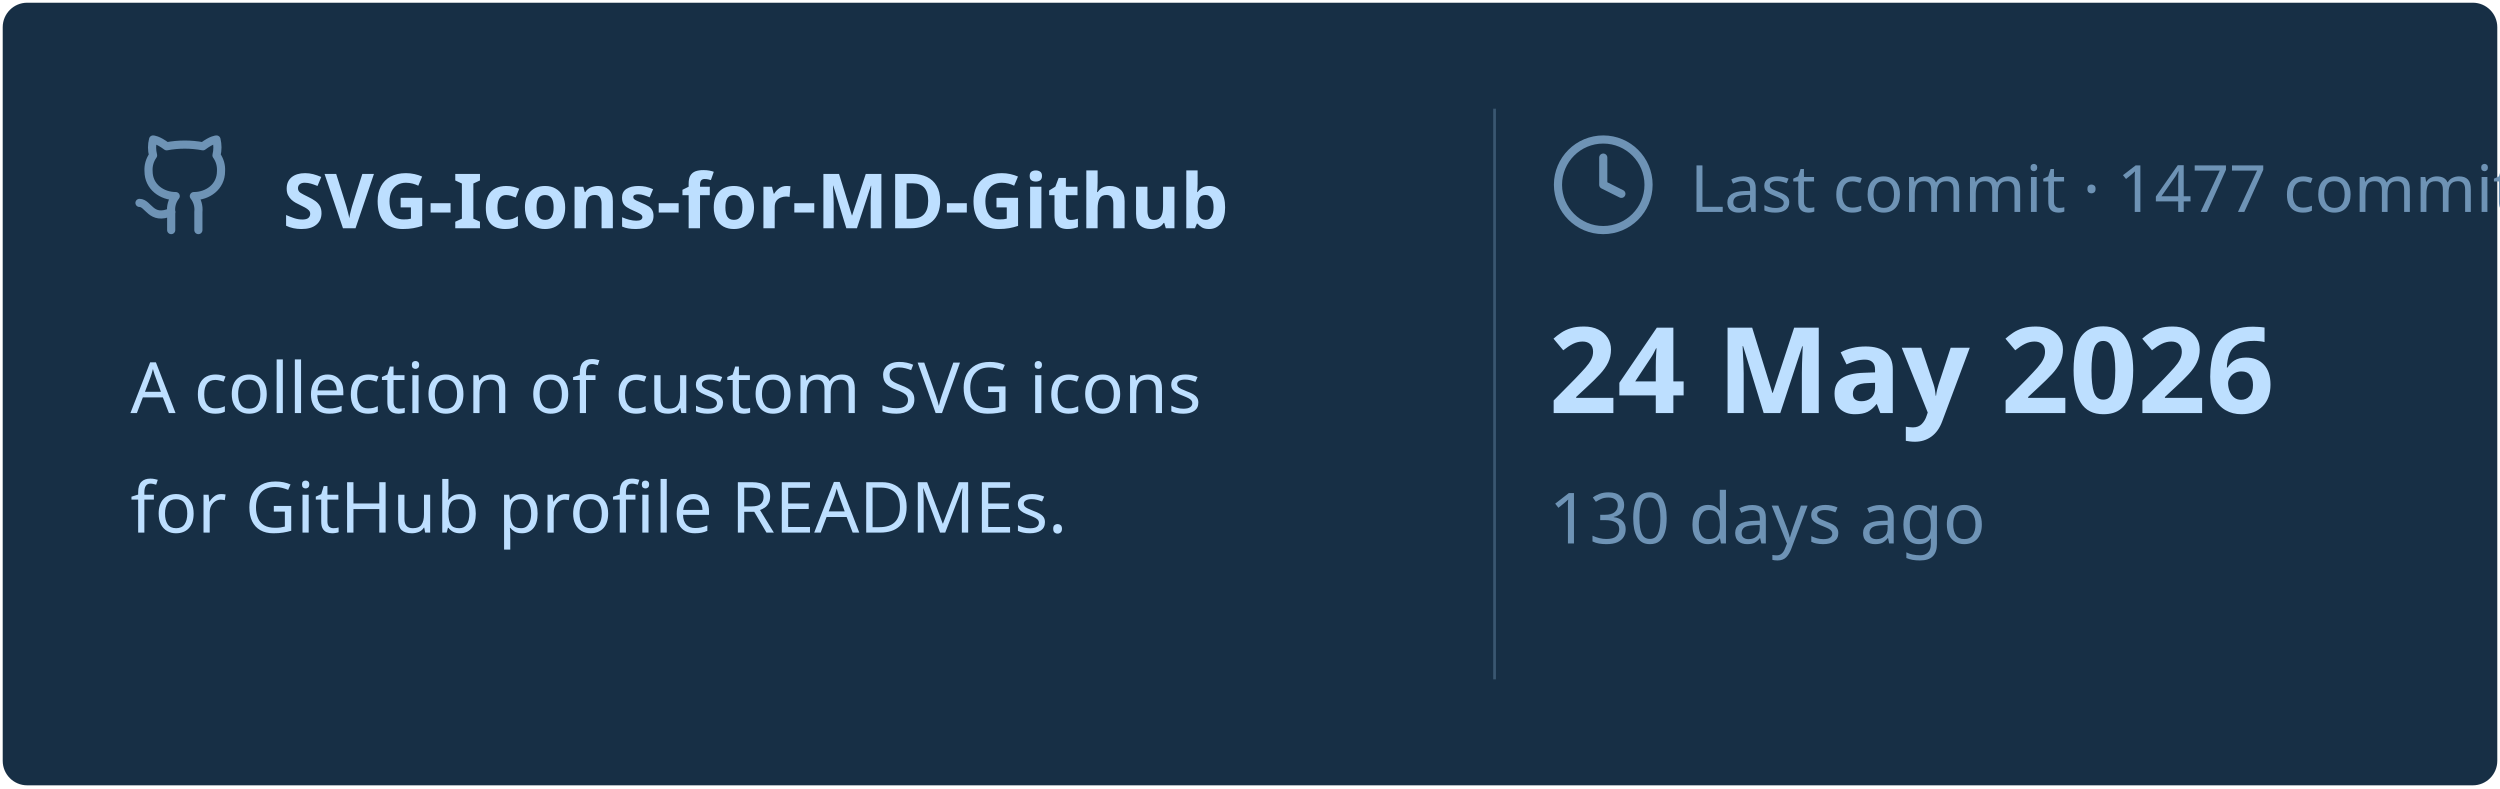
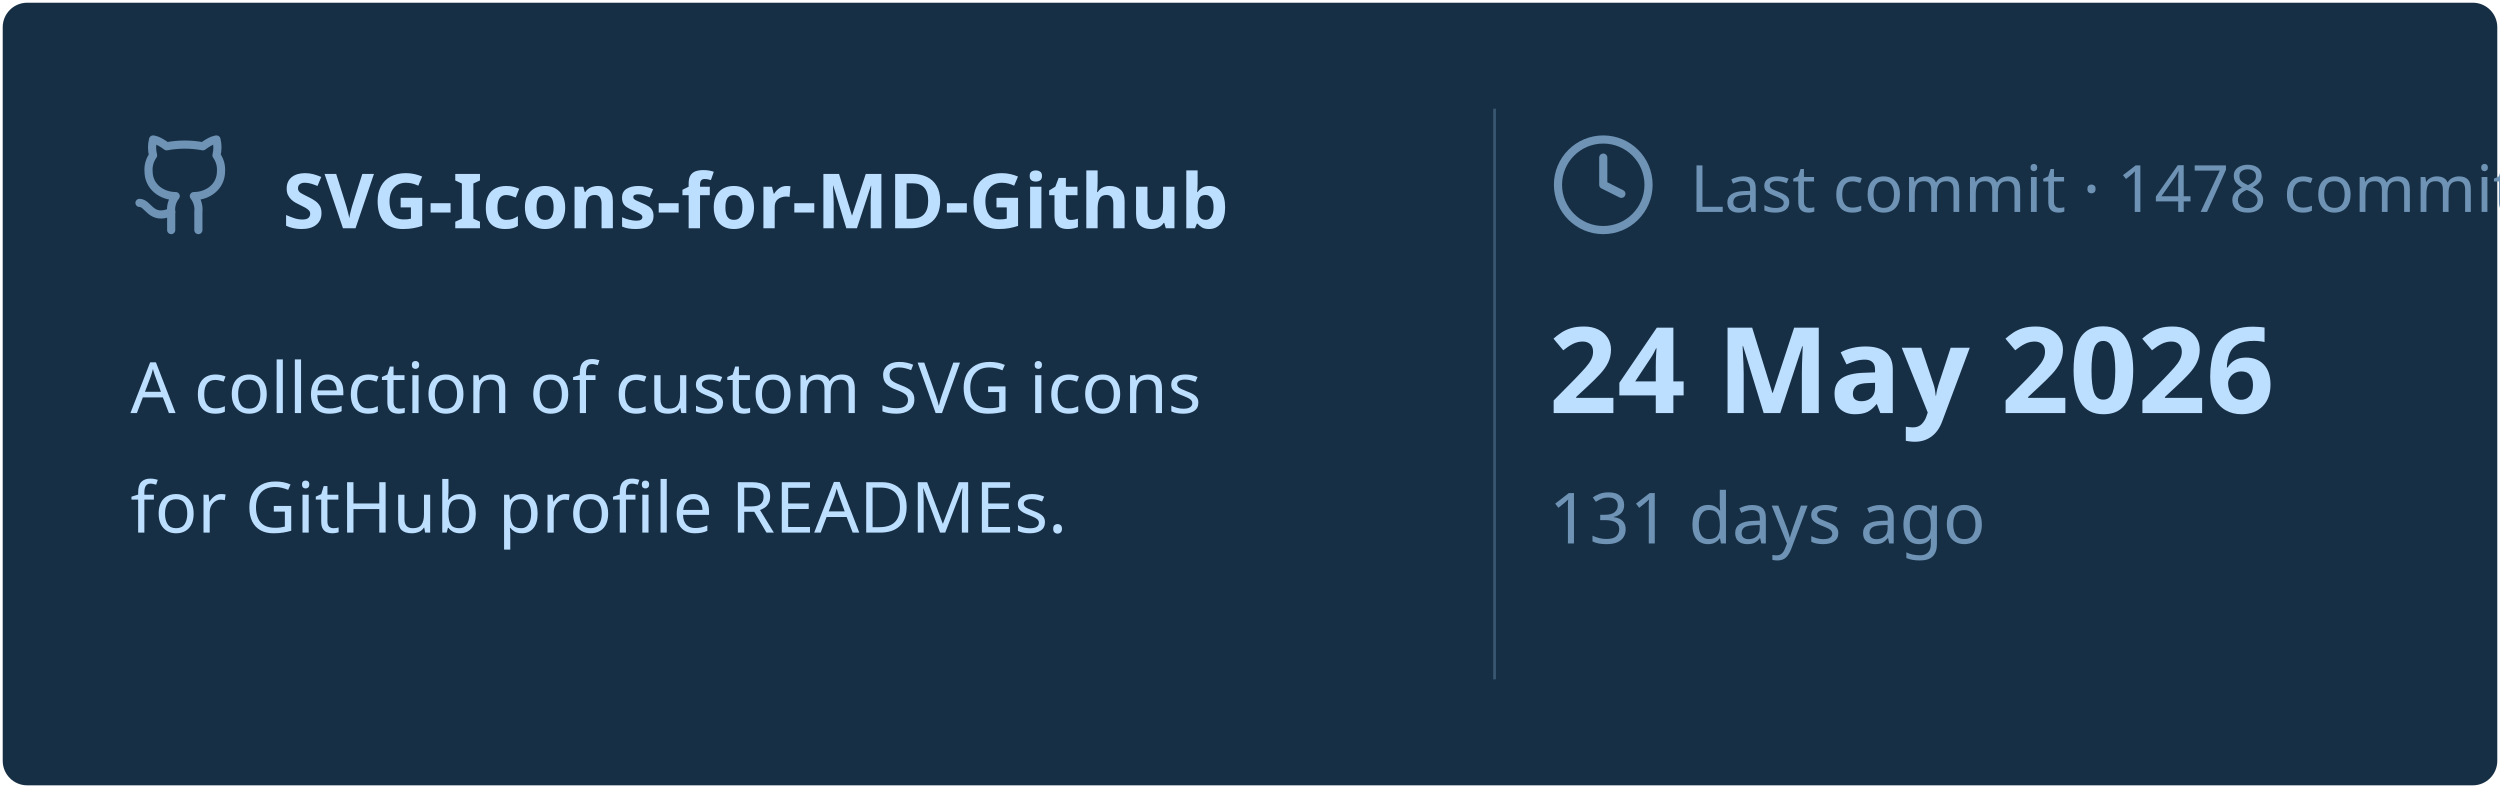
<svg xmlns="http://www.w3.org/2000/svg" viewBox="0 0 460 145" width="460px" height="145px">
  <rect stroke="#000000" stroke-opacity="0" fill="#172F45" rx="4.5" x="0.5" y="0.5" width="459" height="144" />
  <g transform="translate(24, 42)">
    <svg x="0" y="-18" width="20" height="20" viewBox="0 0 24 24" fill="none" stroke="#6E93B5" stroke-width="1.8" stroke-linecap="round" stroke-linejoin="round">
      <path d="M15 22v-4a4.8 4.8 0 0 0-1-3.5c3 0 6-2 6-5.5.08-1.25-.27-2.48-1-3.5.28-1.15.28-2.35 0-3.5 0 0-1 0-3 1.5-2.64-.5-5.36-.5-8 0C6 2 5 2 5 2c-.3 1.15-.3 2.35 0 3.5A5.403 5.403 0 0 0 4 9c0 3.5 3 5.5 6 5.5-.39.49-.68 1.05-.85 1.65-.17.6-.22 1.23-.15 1.85v4" />
      <path d="M9 18c-4.51 2-5-2-7-2" />
    </svg>
    <text x="28" y="0" font-family="&quot;Segoe UI&quot;, Ubuntu, sans-serif" font-size="14" font-weight="700" fill="#BDDFFF">SVG-Icons-for-MD-Github</text>
  </g>
  <text x="24" y="76" font-family="&quot;Segoe UI&quot;, Ubuntu, sans-serif" font-size="13" font-weight="400" fill="#BDDFFF">A collection of custom SVG icons</text>
  <text x="24" y="98" font-family="&quot;Segoe UI&quot;, Ubuntu, sans-serif" font-size="13" font-weight="400" fill="#BDDFFF">for GitHub profile READMEs.</text>
  <line x1="275" y1="20" x2="275" y2="125" stroke="#6E93B5" stroke-width="0.5" stroke-opacity="0.4" />
  <svg x="285" y="24" width="20" height="20" viewBox="0 0 24 24" fill="none" stroke="#6E93B5" stroke-width="1.8" stroke-linecap="round" stroke-linejoin="round">
    <circle cx="12" cy="12" r="10" />
    <polyline points="12 6 12 12 16 14" />
  </svg>
-   <text x="311" y="39" font-family="&quot;Segoe UI&quot;, Ubuntu, sans-serif" font-size="12" font-weight="400" fill="#6E93B5">Last commit · 1477 commits</text>
+   <text x="311" y="39" font-family="&quot;Segoe UI&quot;, Ubuntu, sans-serif" font-size="12" font-weight="400" fill="#6E93B5">Last commit · 1478 commits</text>
  <text x="285" y="76" font-family="&quot;Segoe UI&quot;, Ubuntu, sans-serif" font-size="22" font-weight="700" fill="#BDDFFF">24 May 2026</text>
-   <text x="285" y="100" font-family="&quot;Segoe UI&quot;, Ubuntu, sans-serif" font-size="13" font-weight="400" fill="#6E93B5">130 days ago</text>
+   <text x="285" y="100" font-family="&quot;Segoe UI&quot;, Ubuntu, sans-serif" font-size="13" font-weight="400" fill="#6E93B5">131 days ago</text>
</svg>
